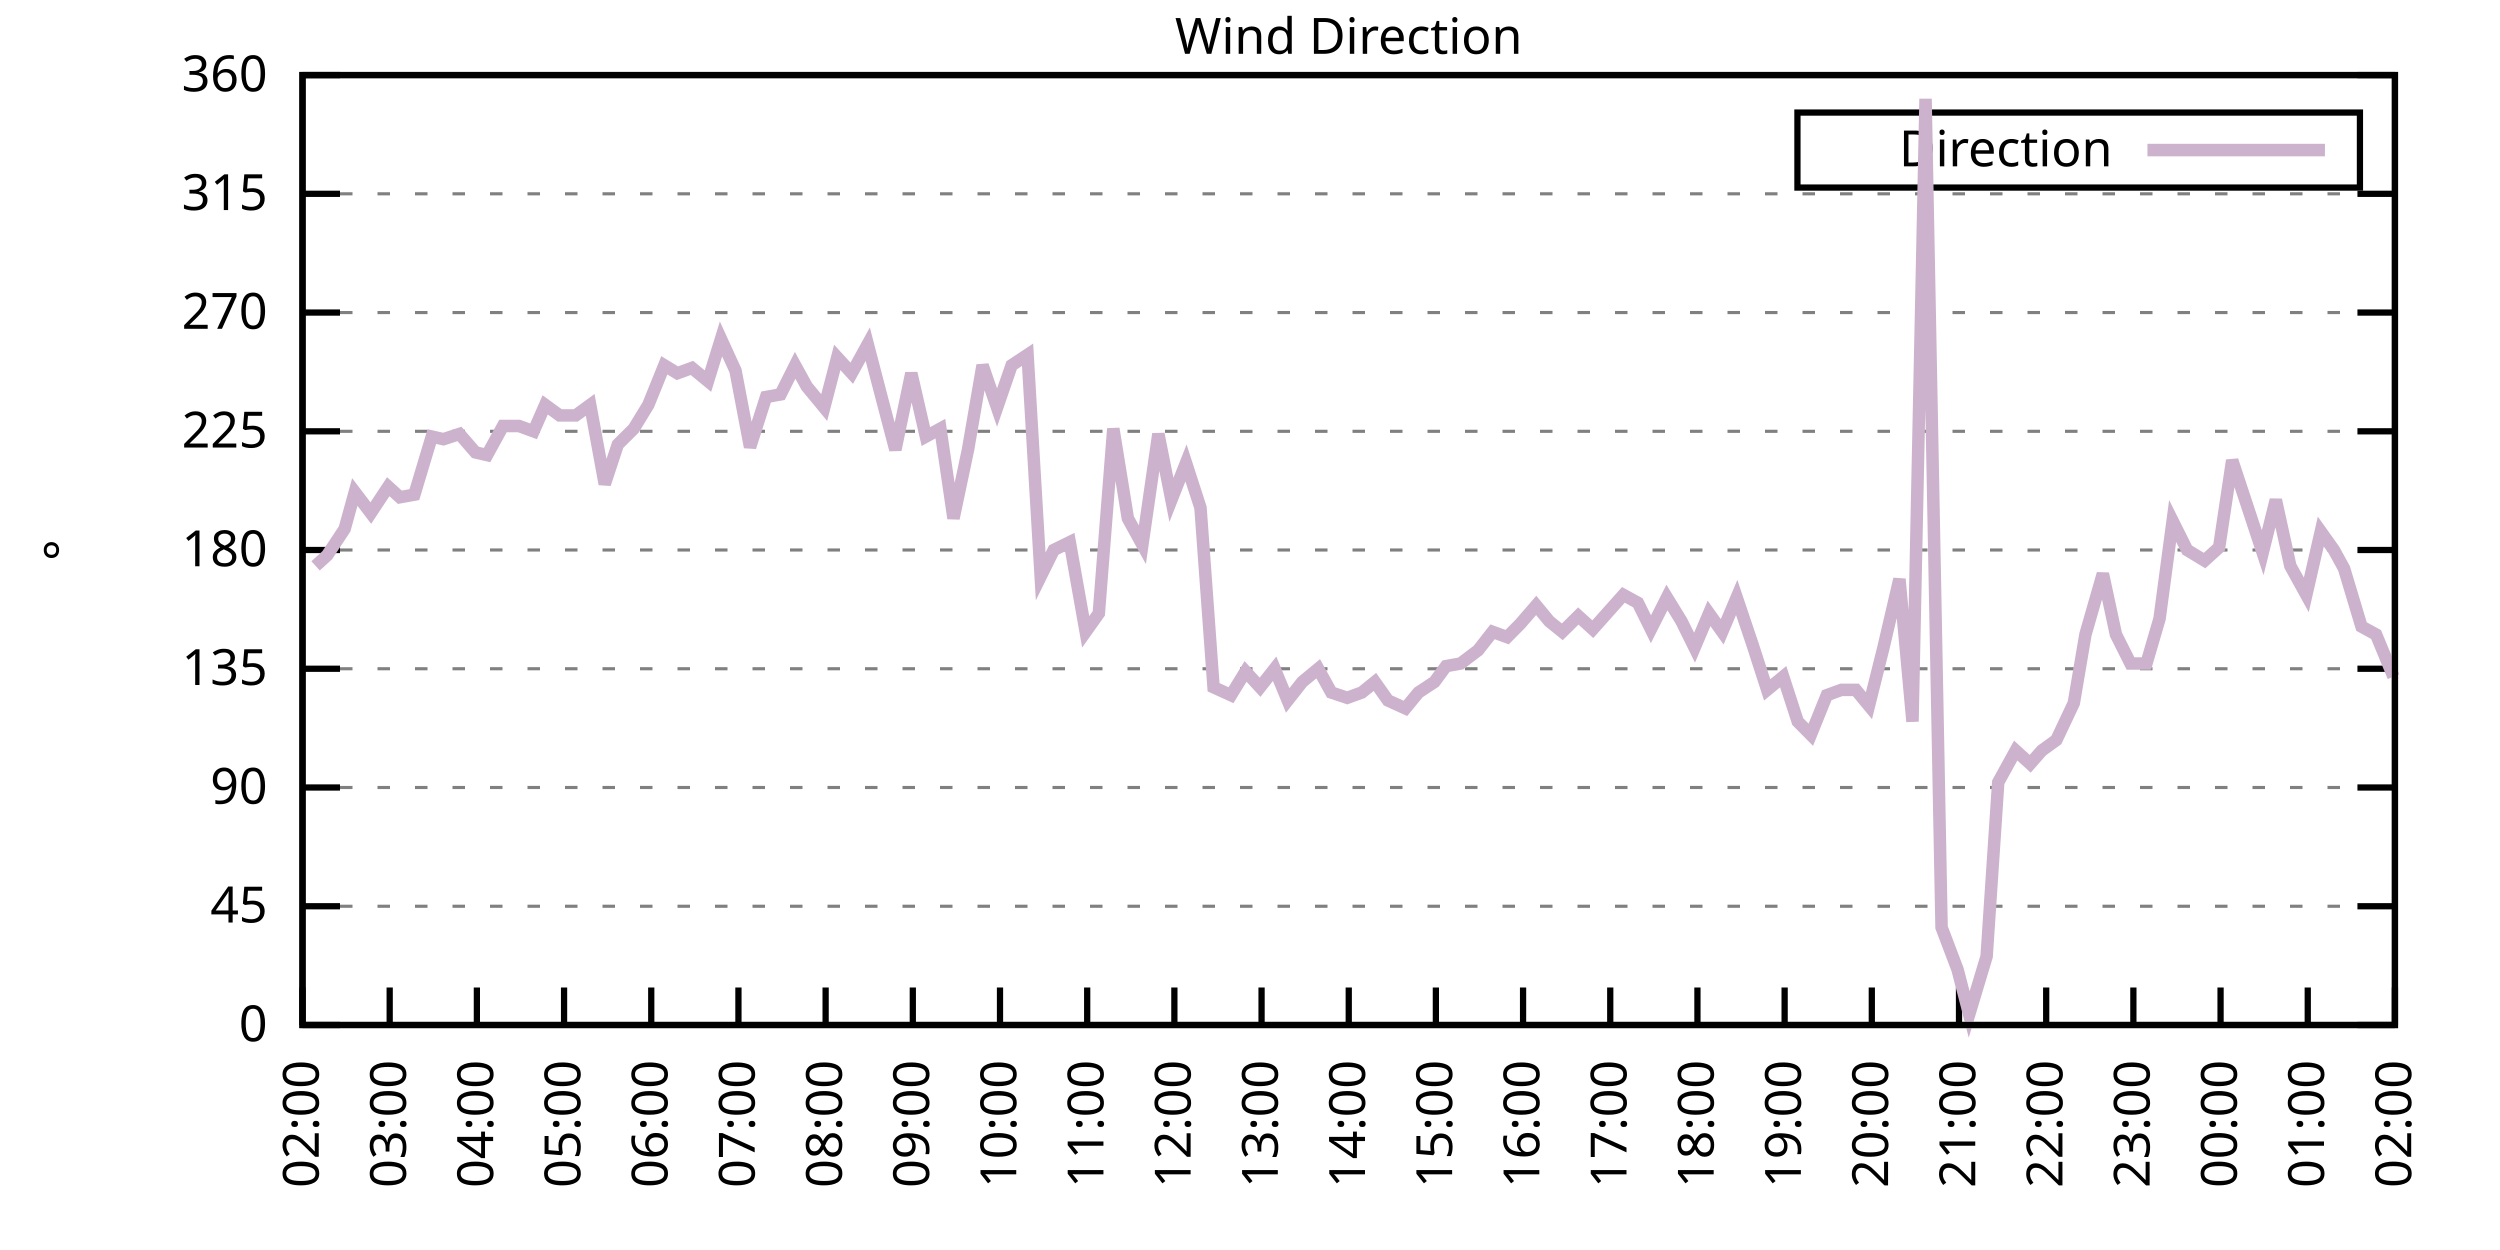
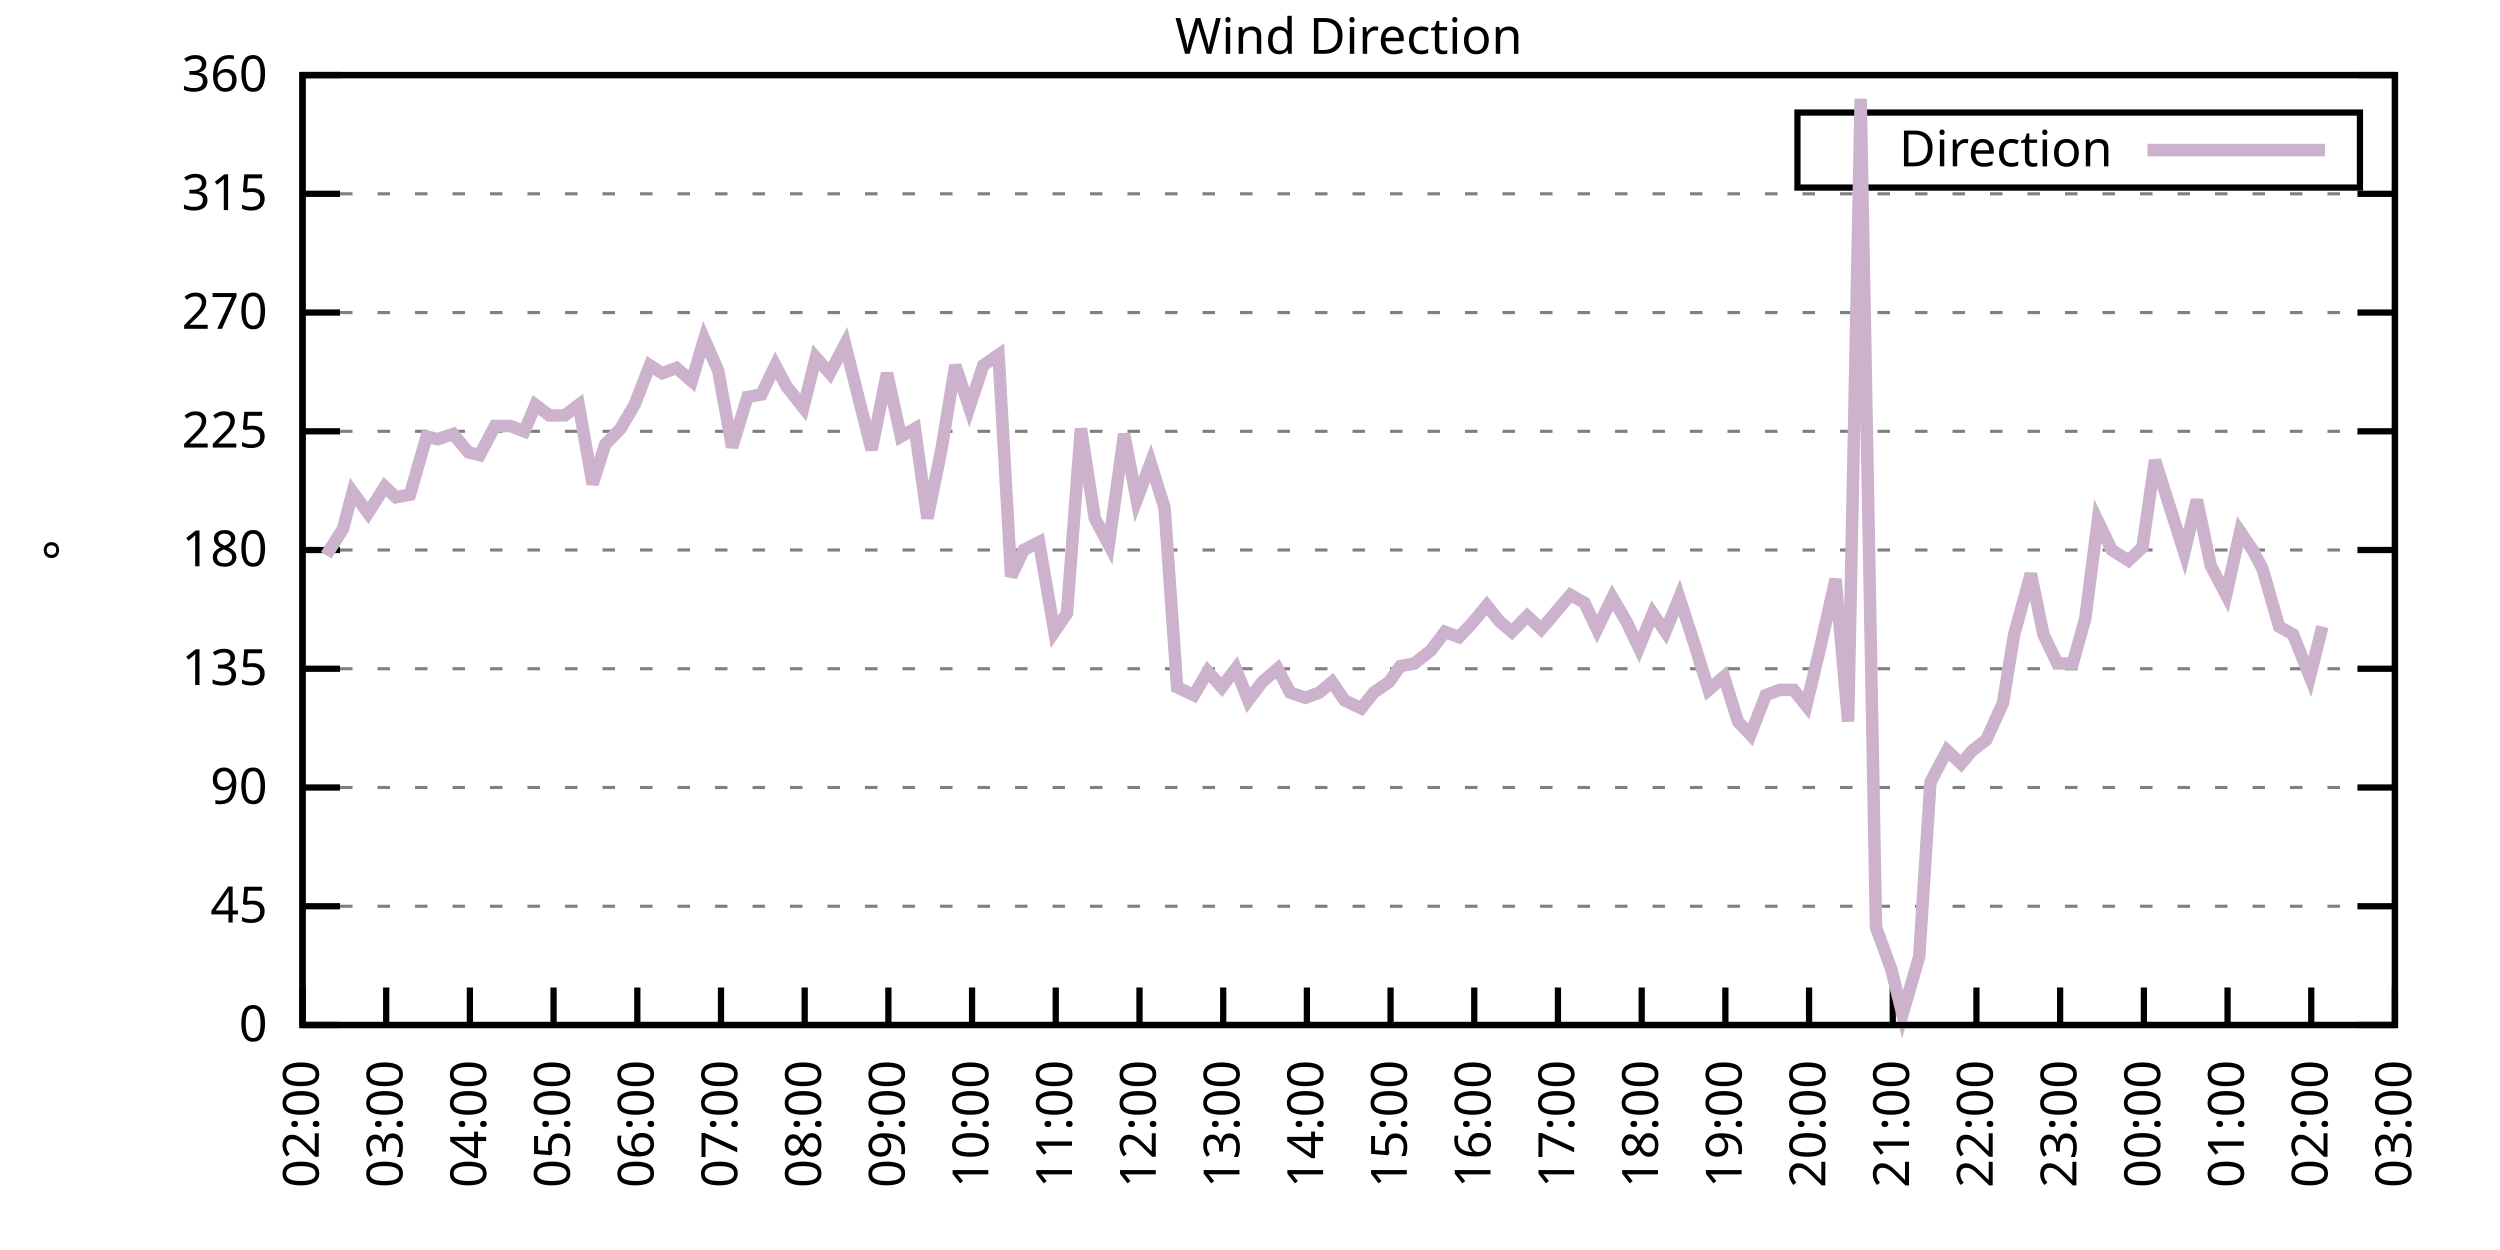
<svg xmlns="http://www.w3.org/2000/svg" xmlns:xlink="http://www.w3.org/1999/xlink" width="400" height="200" viewBox="0 0 400 200">
  <g id="gnuplot_canvas">
    <rect x="0" y="0" width="400" height="200" fill="none" />
    <defs>
      <circle id="gpDot" r="0.5" stroke-width="0.5" stroke="currentColor" />
      <path id="gpPt0" stroke-width="0.333" stroke="currentColor" d="M-1,0 h2 M0,-1 v2" />
      <path id="gpPt1" stroke-width="0.333" stroke="currentColor" d="M-1,-1 L1,1 M1,-1 L-1,1" />
      <path id="gpPt2" stroke-width="0.333" stroke="currentColor" d="M-1,0 L1,0 M0,-1 L0,1 M-1,-1 L1,1 M-1,1 L1,-1" />
      <rect id="gpPt3" stroke-width="0.333" stroke="currentColor" x="-1" y="-1" width="2" height="2" />
      <rect id="gpPt4" stroke-width="0.333" stroke="currentColor" fill="currentColor" x="-1" y="-1" width="2" height="2" />
      <circle id="gpPt5" stroke-width="0.333" stroke="currentColor" cx="0" cy="0" r="1" />
      <use xlink:href="#gpPt5" id="gpPt6" fill="currentColor" stroke="none" />
      <path id="gpPt7" stroke-width="0.333" stroke="currentColor" d="M0,-1.33 L-1.33,0.67 L1.33,0.67 z" />
      <use xlink:href="#gpPt7" id="gpPt8" fill="currentColor" stroke="none" />
      <use xlink:href="#gpPt7" id="gpPt9" stroke="currentColor" transform="rotate(180)" />
      <use xlink:href="#gpPt9" id="gpPt10" fill="currentColor" stroke="none" />
      <use xlink:href="#gpPt3" id="gpPt11" stroke="currentColor" transform="rotate(45)" />
      <use xlink:href="#gpPt11" id="gpPt12" fill="currentColor" stroke="none" />
      <path id="gpPt13" stroke-width="0.333" stroke="currentColor" d="M0,1.330 L1.265,0.411 L0.782,-1.067 L-0.782,-1.076 L-1.265,0.411 z" />
      <use xlink:href="#gpPt13" id="gpPt14" fill="currentColor" stroke="none" />
      <filter id="textbox" filterUnits="objectBoundingBox" x="0" y="0" height="1" width="1">
        <feFlood flood-color="white" flood-opacity="1" result="bgnd" />
        <feComposite in="SourceGraphic" in2="bgnd" operator="atop" />
      </filter>
      <filter id="greybox" filterUnits="objectBoundingBox" x="0" y="0" height="1" width="1">
        <feFlood flood-color="lightgrey" flood-opacity="1" result="grey" />
        <feComposite in="SourceGraphic" in2="grey" operator="atop" />
      </filter>
    </defs>
    <g fill="none" color="white" stroke="currentColor" stroke-width="1.00" stroke-linecap="butt" stroke-linejoin="miter">
</g>
    <g fill="none" color="black" stroke="currentColor" stroke-width="1.00" stroke-linecap="butt" stroke-linejoin="miter">
      <g stroke="none" shape-rendering="crispEdges">
        <polygon fill="rgb(255, 255, 255)" points="48.40,164.00 383.18,164.00 383.18,12.02 48.40,12.02 " />
      </g>
    </g>
    <g fill="none" color="black" stroke="currentColor" stroke-width="1.00" stroke-linecap="butt" stroke-linejoin="miter">
</g>
    <g fill="none" color="black" stroke="black" stroke-width="0.50" stroke-linecap="butt" stroke-linejoin="miter">
</g>
    <g fill="none" color="gray" stroke="currentColor" stroke-width="0.50" stroke-linecap="butt" stroke-linejoin="miter">
      <path stroke="gray" stroke-dasharray="2,4" class="gridline" d="M48.40,164.00 L383.19,164.00  " />
    </g>
    <g fill="none" color="gray" stroke="gray" stroke-width="1.00" stroke-linecap="butt" stroke-linejoin="miter">
</g>
    <g fill="none" color="black" stroke="currentColor" stroke-width="1.00" stroke-linecap="butt" stroke-linejoin="miter">
      <path stroke="black" d="M48.40,164.00 L54.40,164.00 M383.19,164.00 L377.19,164.00  " />
      <g transform="translate(42.80,166.60)" stroke="none" fill="black" font-family="Sans" font-size="8.00" text-anchor="end">
        <text>
          <tspan font-family="Sans"> 0</tspan>
        </text>
      </g>
    </g>
    <g fill="none" color="black" stroke="currentColor" stroke-width="1.00" stroke-linecap="butt" stroke-linejoin="miter">
</g>
    <g fill="none" color="black" stroke="black" stroke-width="0.50" stroke-linecap="butt" stroke-linejoin="miter">
</g>
    <g fill="none" color="gray" stroke="currentColor" stroke-width="0.50" stroke-linecap="butt" stroke-linejoin="miter">
      <path stroke="gray" stroke-dasharray="2,4" class="gridline" d="M48.40,145.00 L383.19,145.00  " />
    </g>
    <g fill="none" color="gray" stroke="gray" stroke-width="1.00" stroke-linecap="butt" stroke-linejoin="miter">
</g>
    <g fill="none" color="black" stroke="currentColor" stroke-width="1.00" stroke-linecap="butt" stroke-linejoin="miter">
      <path stroke="black" d="M48.40,145.00 L54.40,145.00 M383.19,145.00 L377.19,145.00  " />
      <g transform="translate(42.80,147.60)" stroke="none" fill="black" font-family="Sans" font-size="8.00" text-anchor="end">
        <text>
          <tspan font-family="Sans"> 45</tspan>
        </text>
      </g>
    </g>
    <g fill="none" color="black" stroke="currentColor" stroke-width="1.00" stroke-linecap="butt" stroke-linejoin="miter">
</g>
    <g fill="none" color="black" stroke="black" stroke-width="0.50" stroke-linecap="butt" stroke-linejoin="miter">
</g>
    <g fill="none" color="gray" stroke="currentColor" stroke-width="0.50" stroke-linecap="butt" stroke-linejoin="miter">
      <path stroke="gray" stroke-dasharray="2,4" class="gridline" d="M48.40,126.00 L383.19,126.00  " />
    </g>
    <g fill="none" color="gray" stroke="gray" stroke-width="1.00" stroke-linecap="butt" stroke-linejoin="miter">
</g>
    <g fill="none" color="black" stroke="currentColor" stroke-width="1.00" stroke-linecap="butt" stroke-linejoin="miter">
      <path stroke="black" d="M48.40,126.00 L54.40,126.00 M383.19,126.00 L377.19,126.00  " />
      <g transform="translate(42.80,128.60)" stroke="none" fill="black" font-family="Sans" font-size="8.00" text-anchor="end">
        <text>
          <tspan font-family="Sans"> 90</tspan>
        </text>
      </g>
    </g>
    <g fill="none" color="black" stroke="currentColor" stroke-width="1.00" stroke-linecap="butt" stroke-linejoin="miter">
</g>
    <g fill="none" color="black" stroke="black" stroke-width="0.50" stroke-linecap="butt" stroke-linejoin="miter">
</g>
    <g fill="none" color="gray" stroke="currentColor" stroke-width="0.50" stroke-linecap="butt" stroke-linejoin="miter">
      <path stroke="gray" stroke-dasharray="2,4" class="gridline" d="M48.40,107.00 L383.19,107.00  " />
    </g>
    <g fill="none" color="gray" stroke="gray" stroke-width="1.00" stroke-linecap="butt" stroke-linejoin="miter">
</g>
    <g fill="none" color="black" stroke="currentColor" stroke-width="1.00" stroke-linecap="butt" stroke-linejoin="miter">
      <path stroke="black" d="M48.40,107.00 L54.40,107.00 M383.19,107.00 L377.19,107.00  " />
      <g transform="translate(42.80,109.60)" stroke="none" fill="black" font-family="Sans" font-size="8.00" text-anchor="end">
        <text>
          <tspan font-family="Sans"> 135</tspan>
        </text>
      </g>
    </g>
    <g fill="none" color="black" stroke="currentColor" stroke-width="1.00" stroke-linecap="butt" stroke-linejoin="miter">
</g>
    <g fill="none" color="black" stroke="black" stroke-width="0.50" stroke-linecap="butt" stroke-linejoin="miter">
</g>
    <g fill="none" color="gray" stroke="currentColor" stroke-width="0.50" stroke-linecap="butt" stroke-linejoin="miter">
      <path stroke="gray" stroke-dasharray="2,4" class="gridline" d="M48.40,88.00 L383.19,88.00  " />
    </g>
    <g fill="none" color="gray" stroke="gray" stroke-width="1.00" stroke-linecap="butt" stroke-linejoin="miter">
</g>
    <g fill="none" color="black" stroke="currentColor" stroke-width="1.00" stroke-linecap="butt" stroke-linejoin="miter">
      <path stroke="black" d="M48.40,88.00 L54.40,88.00 M383.19,88.00 L377.19,88.00  " />
      <g transform="translate(42.80,90.60)" stroke="none" fill="black" font-family="Sans" font-size="8.00" text-anchor="end">
        <text>
          <tspan font-family="Sans"> 180</tspan>
        </text>
      </g>
    </g>
    <g fill="none" color="black" stroke="currentColor" stroke-width="1.00" stroke-linecap="butt" stroke-linejoin="miter">
</g>
    <g fill="none" color="black" stroke="black" stroke-width="0.50" stroke-linecap="butt" stroke-linejoin="miter">
</g>
    <g fill="none" color="gray" stroke="currentColor" stroke-width="0.50" stroke-linecap="butt" stroke-linejoin="miter">
      <path stroke="gray" stroke-dasharray="2,4" class="gridline" d="M48.40,69.01 L383.19,69.01  " />
    </g>
    <g fill="none" color="gray" stroke="gray" stroke-width="1.00" stroke-linecap="butt" stroke-linejoin="miter">
</g>
    <g fill="none" color="black" stroke="currentColor" stroke-width="1.00" stroke-linecap="butt" stroke-linejoin="miter">
      <path stroke="black" d="M48.40,69.01 L54.40,69.01 M383.19,69.01 L377.19,69.01  " />
      <g transform="translate(42.80,71.61)" stroke="none" fill="black" font-family="Sans" font-size="8.00" text-anchor="end">
        <text>
          <tspan font-family="Sans"> 225</tspan>
        </text>
      </g>
    </g>
    <g fill="none" color="black" stroke="currentColor" stroke-width="1.00" stroke-linecap="butt" stroke-linejoin="miter">
</g>
    <g fill="none" color="black" stroke="black" stroke-width="0.50" stroke-linecap="butt" stroke-linejoin="miter">
</g>
    <g fill="none" color="gray" stroke="currentColor" stroke-width="0.50" stroke-linecap="butt" stroke-linejoin="miter">
      <path stroke="gray" stroke-dasharray="2,4" class="gridline" d="M48.40,50.01 L383.19,50.01  " />
    </g>
    <g fill="none" color="gray" stroke="gray" stroke-width="1.00" stroke-linecap="butt" stroke-linejoin="miter">
</g>
    <g fill="none" color="black" stroke="currentColor" stroke-width="1.00" stroke-linecap="butt" stroke-linejoin="miter">
      <path stroke="black" d="M48.40,50.01 L54.40,50.01 M383.19,50.01 L377.19,50.01  " />
      <g transform="translate(42.80,52.61)" stroke="none" fill="black" font-family="Sans" font-size="8.00" text-anchor="end">
        <text>
          <tspan font-family="Sans"> 270</tspan>
        </text>
      </g>
    </g>
    <g fill="none" color="black" stroke="currentColor" stroke-width="1.00" stroke-linecap="butt" stroke-linejoin="miter">
</g>
    <g fill="none" color="black" stroke="black" stroke-width="0.50" stroke-linecap="butt" stroke-linejoin="miter">
</g>
    <g fill="none" color="gray" stroke="currentColor" stroke-width="0.50" stroke-linecap="butt" stroke-linejoin="miter">
      <path stroke="gray" stroke-dasharray="2,4" class="gridline" d="M48.40,31.01 L383.19,31.01  " />
    </g>
    <g fill="none" color="gray" stroke="gray" stroke-width="1.00" stroke-linecap="butt" stroke-linejoin="miter">
</g>
    <g fill="none" color="black" stroke="currentColor" stroke-width="1.00" stroke-linecap="butt" stroke-linejoin="miter">
      <path stroke="black" d="M48.40,31.01 L54.40,31.01 M383.19,31.01 L377.19,31.01  " />
      <g transform="translate(42.80,33.61)" stroke="none" fill="black" font-family="Sans" font-size="8.00" text-anchor="end">
        <text>
          <tspan font-family="Sans"> 315</tspan>
        </text>
      </g>
    </g>
    <g fill="none" color="black" stroke="currentColor" stroke-width="1.00" stroke-linecap="butt" stroke-linejoin="miter">
</g>
    <g fill="none" color="black" stroke="black" stroke-width="0.50" stroke-linecap="butt" stroke-linejoin="miter">
</g>
    <g fill="none" color="gray" stroke="currentColor" stroke-width="0.50" stroke-linecap="butt" stroke-linejoin="miter">
      <path stroke="gray" stroke-dasharray="2,4" class="gridline" d="M48.40,12.01 L383.19,12.01  " />
    </g>
    <g fill="none" color="gray" stroke="gray" stroke-width="1.00" stroke-linecap="butt" stroke-linejoin="miter">
</g>
    <g fill="none" color="black" stroke="currentColor" stroke-width="1.00" stroke-linecap="butt" stroke-linejoin="miter">
      <path stroke="black" d="M48.40,12.01 L54.40,12.01 M383.19,12.01 L377.19,12.01  " />
      <g transform="translate(42.80,14.61)" stroke="none" fill="black" font-family="Sans" font-size="8.00" text-anchor="end">
        <text>
          <tspan font-family="Sans"> 360</tspan>
        </text>
      </g>
    </g>
    <g fill="none" color="black" stroke="currentColor" stroke-width="1.00" stroke-linecap="butt" stroke-linejoin="miter">
      <path stroke="black" d="M48.40,164.00 L48.40,158.00  " />
      <g transform="translate(51.00,169.60) rotate(270.00)" stroke="none" fill="black" font-family="Sans" font-size="8.00" text-anchor="end">
        <text>
          <tspan font-family="Sans">02:00</tspan>
        </text>
      </g>
    </g>
    <g fill="none" color="black" stroke="currentColor" stroke-width="1.00" stroke-linecap="butt" stroke-linejoin="miter">
-       <path stroke="black" d="M62.35,164.00 L62.35,158.00  " />
-       <g transform="translate(64.95,169.60) rotate(270.00)" stroke="none" fill="black" font-family="Sans" font-size="8.00" text-anchor="end">
+       <path stroke="black" d="M61.79,164.00 L61.79,158.00  " />
+       <g transform="translate(64.39,169.60) rotate(270.00)" stroke="none" fill="black" font-family="Sans" font-size="8.00" text-anchor="end">
        <text>
          <tspan font-family="Sans">03:00</tspan>
        </text>
      </g>
    </g>
    <g fill="none" color="black" stroke="currentColor" stroke-width="1.00" stroke-linecap="butt" stroke-linejoin="miter">
-       <path stroke="black" d="M76.30,164.00 L76.30,158.00  " />
-       <g transform="translate(78.90,169.60) rotate(270.00)" stroke="none" fill="black" font-family="Sans" font-size="8.00" text-anchor="end">
+       <path stroke="black" d="M75.18,164.00 L75.18,158.00  " />
+       <g transform="translate(77.78,169.60) rotate(270.00)" stroke="none" fill="black" font-family="Sans" font-size="8.00" text-anchor="end">
        <text>
          <tspan font-family="Sans">04:00</tspan>
        </text>
      </g>
    </g>
    <g fill="none" color="black" stroke="currentColor" stroke-width="1.00" stroke-linecap="butt" stroke-linejoin="miter">
-       <path stroke="black" d="M90.25,164.00 L90.25,158.00  " />
-       <g transform="translate(92.85,169.60) rotate(270.00)" stroke="none" fill="black" font-family="Sans" font-size="8.00" text-anchor="end">
+       <path stroke="black" d="M88.57,164.00 L88.57,158.00  " />
+       <g transform="translate(91.17,169.60) rotate(270.00)" stroke="none" fill="black" font-family="Sans" font-size="8.00" text-anchor="end">
        <text>
          <tspan font-family="Sans">05:00</tspan>
        </text>
      </g>
    </g>
    <g fill="none" color="black" stroke="currentColor" stroke-width="1.00" stroke-linecap="butt" stroke-linejoin="miter">
-       <path stroke="black" d="M104.20,164.00 L104.20,158.00  " />
-       <g transform="translate(106.80,169.60) rotate(270.00)" stroke="none" fill="black" font-family="Sans" font-size="8.00" text-anchor="end">
+       <path stroke="black" d="M101.97,164.00 L101.97,158.00  " />
+       <g transform="translate(104.57,169.60) rotate(270.00)" stroke="none" fill="black" font-family="Sans" font-size="8.00" text-anchor="end">
        <text>
          <tspan font-family="Sans">06:00</tspan>
        </text>
      </g>
    </g>
    <g fill="none" color="black" stroke="currentColor" stroke-width="1.00" stroke-linecap="butt" stroke-linejoin="miter">
-       <path stroke="black" d="M118.15,164.00 L118.15,158.00  " />
-       <g transform="translate(120.75,169.60) rotate(270.00)" stroke="none" fill="black" font-family="Sans" font-size="8.00" text-anchor="end">
+       <path stroke="black" d="M115.36,164.00 L115.36,158.00  " />
+       <g transform="translate(117.96,169.60) rotate(270.00)" stroke="none" fill="black" font-family="Sans" font-size="8.00" text-anchor="end">
        <text>
          <tspan font-family="Sans">07:00</tspan>
        </text>
      </g>
    </g>
    <g fill="none" color="black" stroke="currentColor" stroke-width="1.00" stroke-linecap="butt" stroke-linejoin="miter">
-       <path stroke="black" d="M132.10,164.00 L132.10,158.00  " />
-       <g transform="translate(134.70,169.60) rotate(270.00)" stroke="none" fill="black" font-family="Sans" font-size="8.00" text-anchor="end">
+       <path stroke="black" d="M128.75,164.00 L128.75,158.00  " />
+       <g transform="translate(131.35,169.60) rotate(270.00)" stroke="none" fill="black" font-family="Sans" font-size="8.00" text-anchor="end">
        <text>
          <tspan font-family="Sans">08:00</tspan>
        </text>
      </g>
    </g>
    <g fill="none" color="black" stroke="currentColor" stroke-width="1.00" stroke-linecap="butt" stroke-linejoin="miter">
-       <path stroke="black" d="M146.05,164.00 L146.05,158.00  " />
-       <g transform="translate(148.65,169.60) rotate(270.00)" stroke="none" fill="black" font-family="Sans" font-size="8.00" text-anchor="end">
+       <path stroke="black" d="M142.14,164.00 L142.14,158.00  " />
+       <g transform="translate(144.74,169.60) rotate(270.00)" stroke="none" fill="black" font-family="Sans" font-size="8.00" text-anchor="end">
        <text>
          <tspan font-family="Sans">09:00</tspan>
        </text>
      </g>
    </g>
    <g fill="none" color="black" stroke="currentColor" stroke-width="1.00" stroke-linecap="butt" stroke-linejoin="miter">
-       <path stroke="black" d="M160.00,164.00 L160.00,158.00  " />
-       <g transform="translate(162.60,169.60) rotate(270.00)" stroke="none" fill="black" font-family="Sans" font-size="8.00" text-anchor="end">
+       <path stroke="black" d="M155.53,164.00 L155.53,158.00  " />
+       <g transform="translate(158.13,169.60) rotate(270.00)" stroke="none" fill="black" font-family="Sans" font-size="8.00" text-anchor="end">
        <text>
          <tspan font-family="Sans">10:00</tspan>
        </text>
      </g>
    </g>
    <g fill="none" color="black" stroke="currentColor" stroke-width="1.00" stroke-linecap="butt" stroke-linejoin="miter">
-       <path stroke="black" d="M173.95,164.00 L173.95,158.00  " />
-       <g transform="translate(176.55,169.60) rotate(270.00)" stroke="none" fill="black" font-family="Sans" font-size="8.00" text-anchor="end">
+       <path stroke="black" d="M168.92,164.00 L168.92,158.00  " />
+       <g transform="translate(171.52,169.60) rotate(270.00)" stroke="none" fill="black" font-family="Sans" font-size="8.00" text-anchor="end">
        <text>
          <tspan font-family="Sans">11:00</tspan>
        </text>
      </g>
    </g>
    <g fill="none" color="black" stroke="currentColor" stroke-width="1.00" stroke-linecap="butt" stroke-linejoin="miter">
-       <path stroke="black" d="M187.90,164.00 L187.90,158.00  " />
-       <g transform="translate(190.50,169.60) rotate(270.00)" stroke="none" fill="black" font-family="Sans" font-size="8.00" text-anchor="end">
+       <path stroke="black" d="M182.32,164.00 L182.32,158.00  " />
+       <g transform="translate(184.92,169.60) rotate(270.00)" stroke="none" fill="black" font-family="Sans" font-size="8.00" text-anchor="end">
        <text>
          <tspan font-family="Sans">12:00</tspan>
        </text>
      </g>
    </g>
    <g fill="none" color="black" stroke="currentColor" stroke-width="1.00" stroke-linecap="butt" stroke-linejoin="miter">
-       <path stroke="black" d="M201.85,164.00 L201.85,158.00  " />
-       <g transform="translate(204.45,169.60) rotate(270.00)" stroke="none" fill="black" font-family="Sans" font-size="8.00" text-anchor="end">
+       <path stroke="black" d="M195.71,164.00 L195.71,158.00  " />
+       <g transform="translate(198.31,169.60) rotate(270.00)" stroke="none" fill="black" font-family="Sans" font-size="8.00" text-anchor="end">
        <text>
          <tspan font-family="Sans">13:00</tspan>
        </text>
      </g>
    </g>
    <g fill="none" color="black" stroke="currentColor" stroke-width="1.00" stroke-linecap="butt" stroke-linejoin="miter">
-       <path stroke="black" d="M215.80,164.00 L215.80,158.00  " />
-       <g transform="translate(218.40,169.60) rotate(270.00)" stroke="none" fill="black" font-family="Sans" font-size="8.00" text-anchor="end">
+       <path stroke="black" d="M209.10,164.00 L209.10,158.00  " />
+       <g transform="translate(211.70,169.60) rotate(270.00)" stroke="none" fill="black" font-family="Sans" font-size="8.00" text-anchor="end">
        <text>
          <tspan font-family="Sans">14:00</tspan>
        </text>
      </g>
    </g>
    <g fill="none" color="black" stroke="currentColor" stroke-width="1.00" stroke-linecap="butt" stroke-linejoin="miter">
-       <path stroke="black" d="M229.74,164.00 L229.74,158.00  " />
-       <g transform="translate(232.34,169.60) rotate(270.00)" stroke="none" fill="black" font-family="Sans" font-size="8.00" text-anchor="end">
+       <path stroke="black" d="M222.49,164.00 L222.49,158.00  " />
+       <g transform="translate(225.09,169.60) rotate(270.00)" stroke="none" fill="black" font-family="Sans" font-size="8.00" text-anchor="end">
        <text>
          <tspan font-family="Sans">15:00</tspan>
        </text>
      </g>
    </g>
    <g fill="none" color="black" stroke="currentColor" stroke-width="1.00" stroke-linecap="butt" stroke-linejoin="miter">
-       <path stroke="black" d="M243.69,164.00 L243.69,158.00  " />
-       <g transform="translate(246.29,169.60) rotate(270.00)" stroke="none" fill="black" font-family="Sans" font-size="8.00" text-anchor="end">
+       <path stroke="black" d="M235.88,164.00 L235.88,158.00  " />
+       <g transform="translate(238.48,169.60) rotate(270.00)" stroke="none" fill="black" font-family="Sans" font-size="8.00" text-anchor="end">
        <text>
          <tspan font-family="Sans">16:00</tspan>
        </text>
      </g>
    </g>
    <g fill="none" color="black" stroke="currentColor" stroke-width="1.00" stroke-linecap="butt" stroke-linejoin="miter">
-       <path stroke="black" d="M257.64,164.00 L257.64,158.00  " />
-       <g transform="translate(260.24,169.60) rotate(270.00)" stroke="none" fill="black" font-family="Sans" font-size="8.00" text-anchor="end">
+       <path stroke="black" d="M249.27,164.00 L249.27,158.00  " />
+       <g transform="translate(251.87,169.60) rotate(270.00)" stroke="none" fill="black" font-family="Sans" font-size="8.00" text-anchor="end">
        <text>
          <tspan font-family="Sans">17:00</tspan>
        </text>
      </g>
    </g>
    <g fill="none" color="black" stroke="currentColor" stroke-width="1.00" stroke-linecap="butt" stroke-linejoin="miter">
-       <path stroke="black" d="M271.59,164.00 L271.59,158.00  " />
-       <g transform="translate(274.19,169.60) rotate(270.00)" stroke="none" fill="black" font-family="Sans" font-size="8.00" text-anchor="end">
+       <path stroke="black" d="M262.67,164.00 L262.67,158.00  " />
+       <g transform="translate(265.27,169.60) rotate(270.00)" stroke="none" fill="black" font-family="Sans" font-size="8.00" text-anchor="end">
        <text>
          <tspan font-family="Sans">18:00</tspan>
        </text>
      </g>
    </g>
    <g fill="none" color="black" stroke="currentColor" stroke-width="1.00" stroke-linecap="butt" stroke-linejoin="miter">
-       <path stroke="black" d="M285.54,164.00 L285.54,158.00  " />
-       <g transform="translate(288.14,169.60) rotate(270.00)" stroke="none" fill="black" font-family="Sans" font-size="8.00" text-anchor="end">
+       <path stroke="black" d="M276.06,164.00 L276.06,158.00  " />
+       <g transform="translate(278.66,169.60) rotate(270.00)" stroke="none" fill="black" font-family="Sans" font-size="8.00" text-anchor="end">
        <text>
          <tspan font-family="Sans">19:00</tspan>
        </text>
      </g>
    </g>
    <g fill="none" color="black" stroke="currentColor" stroke-width="1.00" stroke-linecap="butt" stroke-linejoin="miter">
-       <path stroke="black" d="M299.49,164.00 L299.49,158.00  " />
-       <g transform="translate(302.09,169.60) rotate(270.00)" stroke="none" fill="black" font-family="Sans" font-size="8.00" text-anchor="end">
+       <path stroke="black" d="M289.45,164.00 L289.45,158.00  " />
+       <g transform="translate(292.05,169.60) rotate(270.00)" stroke="none" fill="black" font-family="Sans" font-size="8.00" text-anchor="end">
        <text>
          <tspan font-family="Sans">20:00</tspan>
        </text>
      </g>
    </g>
    <g fill="none" color="black" stroke="currentColor" stroke-width="1.00" stroke-linecap="butt" stroke-linejoin="miter">
-       <path stroke="black" d="M313.44,164.00 L313.44,158.00  " />
-       <g transform="translate(316.04,169.60) rotate(270.00)" stroke="none" fill="black" font-family="Sans" font-size="8.00" text-anchor="end">
+       <path stroke="black" d="M302.84,164.00 L302.84,158.00  " />
+       <g transform="translate(305.44,169.60) rotate(270.00)" stroke="none" fill="black" font-family="Sans" font-size="8.00" text-anchor="end">
        <text>
          <tspan font-family="Sans">21:00</tspan>
        </text>
      </g>
    </g>
    <g fill="none" color="black" stroke="currentColor" stroke-width="1.00" stroke-linecap="butt" stroke-linejoin="miter">
-       <path stroke="black" d="M327.39,164.00 L327.39,158.00  " />
-       <g transform="translate(329.99,169.60) rotate(270.00)" stroke="none" fill="black" font-family="Sans" font-size="8.00" text-anchor="end">
+       <path stroke="black" d="M316.23,164.00 L316.23,158.00  " />
+       <g transform="translate(318.83,169.60) rotate(270.00)" stroke="none" fill="black" font-family="Sans" font-size="8.00" text-anchor="end">
        <text>
          <tspan font-family="Sans">22:00</tspan>
        </text>
      </g>
    </g>
    <g fill="none" color="black" stroke="currentColor" stroke-width="1.00" stroke-linecap="butt" stroke-linejoin="miter">
-       <path stroke="black" d="M341.34,164.00 L341.34,158.00  " />
-       <g transform="translate(343.94,169.60) rotate(270.00)" stroke="none" fill="black" font-family="Sans" font-size="8.00" text-anchor="end">
+       <path stroke="black" d="M329.62,164.00 L329.62,158.00  " />
+       <g transform="translate(332.22,169.60) rotate(270.00)" stroke="none" fill="black" font-family="Sans" font-size="8.00" text-anchor="end">
        <text>
          <tspan font-family="Sans">23:00</tspan>
        </text>
      </g>
    </g>
    <g fill="none" color="black" stroke="currentColor" stroke-width="1.00" stroke-linecap="butt" stroke-linejoin="miter">
-       <path stroke="black" d="M355.29,164.00 L355.29,158.00  " />
-       <g transform="translate(357.89,169.60) rotate(270.00)" stroke="none" fill="black" font-family="Sans" font-size="8.00" text-anchor="end">
+       <path stroke="black" d="M343.02,164.00 L343.02,158.00  " />
+       <g transform="translate(345.62,169.60) rotate(270.00)" stroke="none" fill="black" font-family="Sans" font-size="8.00" text-anchor="end">
        <text>
          <tspan font-family="Sans">00:00</tspan>
        </text>
      </g>
    </g>
    <g fill="none" color="black" stroke="currentColor" stroke-width="1.00" stroke-linecap="butt" stroke-linejoin="miter">
-       <path stroke="black" d="M369.24,164.00 L369.24,158.00  " />
-       <g transform="translate(371.84,169.60) rotate(270.00)" stroke="none" fill="black" font-family="Sans" font-size="8.00" text-anchor="end">
+       <path stroke="black" d="M356.41,164.00 L356.41,158.00  " />
+       <g transform="translate(359.01,169.60) rotate(270.00)" stroke="none" fill="black" font-family="Sans" font-size="8.00" text-anchor="end">
        <text>
          <tspan font-family="Sans">01:00</tspan>
+         </text>
+       </g>
+     </g>
+     <g fill="none" color="black" stroke="currentColor" stroke-width="1.00" stroke-linecap="butt" stroke-linejoin="miter">
+       <path stroke="black" d="M369.80,164.00 L369.80,158.00  " />
+       <g transform="translate(372.40,169.60) rotate(270.00)" stroke="none" fill="black" font-family="Sans" font-size="8.00" text-anchor="end">
+         <text>
+           <tspan font-family="Sans">02:00</tspan>
        </text>
      </g>
    </g>
    <g fill="none" color="black" stroke="currentColor" stroke-width="1.00" stroke-linecap="butt" stroke-linejoin="miter">
      <path stroke="black" d="M383.19,164.00 L383.19,158.00  " />
      <g transform="translate(385.79,169.60) rotate(270.00)" stroke="none" fill="black" font-family="Sans" font-size="8.00" text-anchor="end">
        <text>
-           <tspan font-family="Sans">02:00</tspan>
+           <tspan font-family="Sans">03:00</tspan>
        </text>
      </g>
    </g>
    <g fill="none" color="black" stroke="currentColor" stroke-width="1.00" stroke-linecap="butt" stroke-linejoin="miter">
</g>
    <g fill="none" color="black" stroke="currentColor" stroke-width="1.00" stroke-linecap="butt" stroke-linejoin="miter">
      <path stroke="black" d="M48.40,12.01 L48.40,164.00 L383.19,164.00 L383.19,12.01 L48.40,12.01 Z  " />
    </g>
    <g fill="none" color="black" stroke="currentColor" stroke-width="1.00" stroke-linecap="butt" stroke-linejoin="miter">
</g>
    <g fill="none" color="black" stroke="currentColor" stroke-width="1.00" stroke-linecap="butt" stroke-linejoin="miter">
      <path stroke="black" d="M287.59,30.01 L287.59,18.01 L377.59,18.01 L377.59,30.01 L287.59,30.01 Z  " />
    </g>
    <g id="Wind_direction_plot_1">
      <g fill="none" color="white" stroke="black" stroke-width="2.00" stroke-linecap="butt" stroke-linejoin="miter">
</g>
      <g fill="none" color="black" stroke="currentColor" stroke-width="2.00" stroke-linecap="butt" stroke-linejoin="miter">
        <g transform="translate(337.99,26.61)" stroke="none" fill="black" font-family="Sans" font-size="8.00" text-anchor="end">
          <text>
            <tspan font-family="Sans">Direction</tspan>
          </text>
        </g>
      </g>
      <g fill="none" color="black" stroke="currentColor" stroke-width="2.00" stroke-linecap="butt" stroke-linejoin="miter">
-         <path stroke="rgb(204, 178, 204)" d="M343.59,24.01 L371.99,24.01 M50.49,90.54 L52.35,88.85 L55.14,84.63 L56.77,78.72 L59.33,82.09 L62.12,77.87   L63.98,79.56 L66.30,79.14 L69.09,69.85 L70.95,70.27 L73.51,69.43 L76.07,72.38 L77.93,72.81 L80.48,68.16   L83.04,68.16 L85.37,69.01 L87.23,64.78 L89.55,66.47 L92.11,66.47 L94.43,64.78 L96.76,77.45 L98.85,71.12   L101.41,68.58 L103.73,64.78 L106.29,58.45 L108.38,59.72 L110.71,58.87 L113.27,60.98 L115.36,54.23 L117.68,59.30   L120.01,71.54 L122.57,63.52 L124.89,63.10 L127.22,58.45 L129.08,61.83 L131.87,65.21 L133.96,57.18 L136.28,59.72   L138.84,55.07 L140.93,63.10 L143.26,71.96 L145.81,59.72 L148.14,69.85 L150.46,68.58 L152.56,82.94 L154.88,71.96   L157.21,58.45 L159.53,65.21 L161.86,58.45 L164.41,56.76 L166.51,92.23 L168.60,88.00 L171.16,86.74 L173.71,101.09   L175.81,98.14 L178.13,68.58 L180.46,82.94 L182.78,87.16 L185.34,69.43 L187.43,79.98 L189.76,74.07 L192.08,81.25   L194.17,109.96 L196.96,111.23 L199.29,107.43 L201.61,109.96 L203.94,107.00 L206.03,112.07 L208.36,109.11 L210.91,107.00   L213.01,110.80 L215.56,111.65 L217.89,110.80 L219.98,109.11 L222.07,112.07 L224.86,113.34 L226.95,110.80 L229.51,109.11   L231.37,106.58 L233.70,106.16 L236.49,104.05 L238.81,101.09 L241.14,101.94 L243.23,99.83 L245.79,96.87 L247.88,99.40   L249.97,101.09 L252.53,98.56 L254.85,100.67 L259.74,95.18 L262.06,96.45 L264.15,100.67 L266.71,95.60 L269.04,99.40   L271.13,103.63 L273.45,98.14 L275.55,101.09 L277.87,95.60 L280.43,103.20 L282.75,110.38 L285.31,108.27 L287.64,115.45   L289.73,117.56 L292.29,111.23 L294.61,110.38 L296.94,110.38 L299.03,112.91 L301.35,103.63 L303.91,92.65 L306.00,115.45   L308.09,15.81 L310.65,148.38 L313.21,155.13 L315.07,162.31 L317.86,153.02 L319.72,125.16 L322.51,120.09 L324.83,122.20   L326.69,120.09 L329.02,118.40 L331.81,112.49 L333.67,101.52 L336.46,91.80 L338.55,101.52 L340.88,106.16 L343.43,106.16   L345.53,98.98 L347.62,83.36 L349.94,88.00 L352.73,89.69 L355.06,87.58 L357.15,73.65 L359.24,79.98 L362.03,88.43   L364.13,79.98 L366.45,90.54 L369.01,95.18 L371.33,85.05 L373.43,88.00 L375.05,90.96 L377.84,100.25 L380.17,101.52   L382.96,108.27  " />
+         <path stroke="rgb(204, 178, 204)" d="M343.59,24.01 L371.99,24.01 M52.19,88.85 L54.87,84.63 L56.43,78.72 L58.89,82.09 L61.57,77.87 L63.35,79.56   L65.59,79.14 L68.26,69.85 L70.05,70.27 L72.50,69.43 L74.96,72.38 L76.75,72.81 L79.20,68.16 L81.66,68.16   L83.89,69.01 L85.67,64.78 L87.91,66.47 L90.36,66.47 L92.59,64.78 L94.82,77.45 L96.83,71.12 L99.29,68.58   L101.52,64.78 L103.98,58.45 L105.98,59.72 L108.22,58.87 L110.67,60.98 L112.68,54.23 L114.91,59.30 L117.14,71.54   L119.60,63.52 L121.83,63.10 L124.06,58.45 L125.85,61.83 L128.53,65.21 L130.54,57.18 L132.77,59.72 L135.22,55.07   L137.23,63.10 L139.46,71.96 L141.92,59.72 L144.15,69.85 L146.38,68.58 L148.39,82.94 L150.62,71.96 L152.85,58.45   L155.09,65.21 L157.32,58.45 L159.77,56.76 L161.78,92.23 L163.79,88.00 L166.25,86.74 L168.70,101.09 L170.71,98.14   L172.94,68.58 L175.17,82.94 L177.41,87.16 L179.86,69.43 L181.87,79.98 L184.10,74.07 L186.33,81.25 L188.34,109.96   L191.02,111.23 L193.25,107.43 L195.48,109.96 L197.72,107.00 L199.73,112.07 L201.96,109.11 L204.41,107.00 L206.42,110.80   L208.88,111.65 L211.11,110.80 L213.12,109.11 L215.13,112.07 L217.80,113.34 L219.81,110.80 L222.27,109.11 L224.05,106.58   L226.29,106.16 L228.96,104.05 L231.20,101.09 L233.43,101.94 L235.44,99.83 L237.89,96.87 L239.90,99.40 L241.91,101.09   L244.36,98.56 L246.60,100.67 L251.28,95.18 L253.51,96.45 L255.52,100.67 L257.98,95.60 L260.21,99.40 L262.22,103.63   L264.45,98.14 L266.46,101.09 L268.69,95.60 L271.15,103.20 L273.38,110.38 L275.83,108.27 L278.07,115.45 L280.07,117.56   L282.53,111.23 L284.76,110.38 L286.99,110.38 L289.00,112.91 L291.23,103.63 L293.69,92.65 L295.70,115.45 L297.71,15.81   L300.16,148.38 L302.62,155.13 L304.40,162.31 L307.08,153.02 L308.87,125.16 L311.54,120.09 L313.78,122.20 L315.56,120.09   L317.79,118.40 L320.47,112.49 L322.26,101.52 L324.94,91.80 L326.95,101.52 L329.18,106.16 L331.63,106.16 L333.64,98.98   L335.65,83.36 L337.88,88.00 L340.56,89.69 L342.79,87.58 L344.80,73.65 L346.81,79.98 L349.49,88.43 L351.50,79.98   L353.73,90.54 L356.18,95.18 L358.42,85.05 L360.42,88.00 L361.99,90.96 L364.66,100.25 L366.90,101.52 L369.58,108.27   L371.58,100.25  " />
      </g>
    </g>
    <g fill="none" color="black" stroke="currentColor" stroke-width="2.00" stroke-linecap="butt" stroke-linejoin="miter">
</g>
    <g fill="none" color="black" stroke="black" stroke-width="1.00" stroke-linecap="butt" stroke-linejoin="miter">
</g>
    <g fill="none" color="black" stroke="currentColor" stroke-width="1.00" stroke-linecap="butt" stroke-linejoin="miter">
      <path stroke="black" d="M48.40,12.01 L48.40,164.00 L383.19,164.00 L383.19,12.01 L48.40,12.01 Z  " />
      <g transform="translate(12.80,88.01) rotate(270.00)" stroke="none" fill="black" font-family="Sans" font-size="8.00" text-anchor="middle">
        <text>
          <tspan font-family="Sans">°</tspan>
        </text>
      </g>
    </g>
    <g fill="none" color="black" stroke="currentColor" stroke-width="1.00" stroke-linecap="butt" stroke-linejoin="miter">
</g>
    <g fill="none" color="black" stroke="currentColor" stroke-width="1.00" stroke-linecap="butt" stroke-linejoin="miter">
      <g transform="translate(215.79,8.61)" stroke="none" fill="black" font-family="Sans" font-size="8.00" text-anchor="middle">
        <text>
          <tspan font-family="Sans">Wind Direction</tspan>
        </text>
      </g>
    </g>
    <g fill="none" color="black" stroke="currentColor" stroke-width="1.00" stroke-linecap="butt" stroke-linejoin="miter">
</g>
  </g>
</svg>
